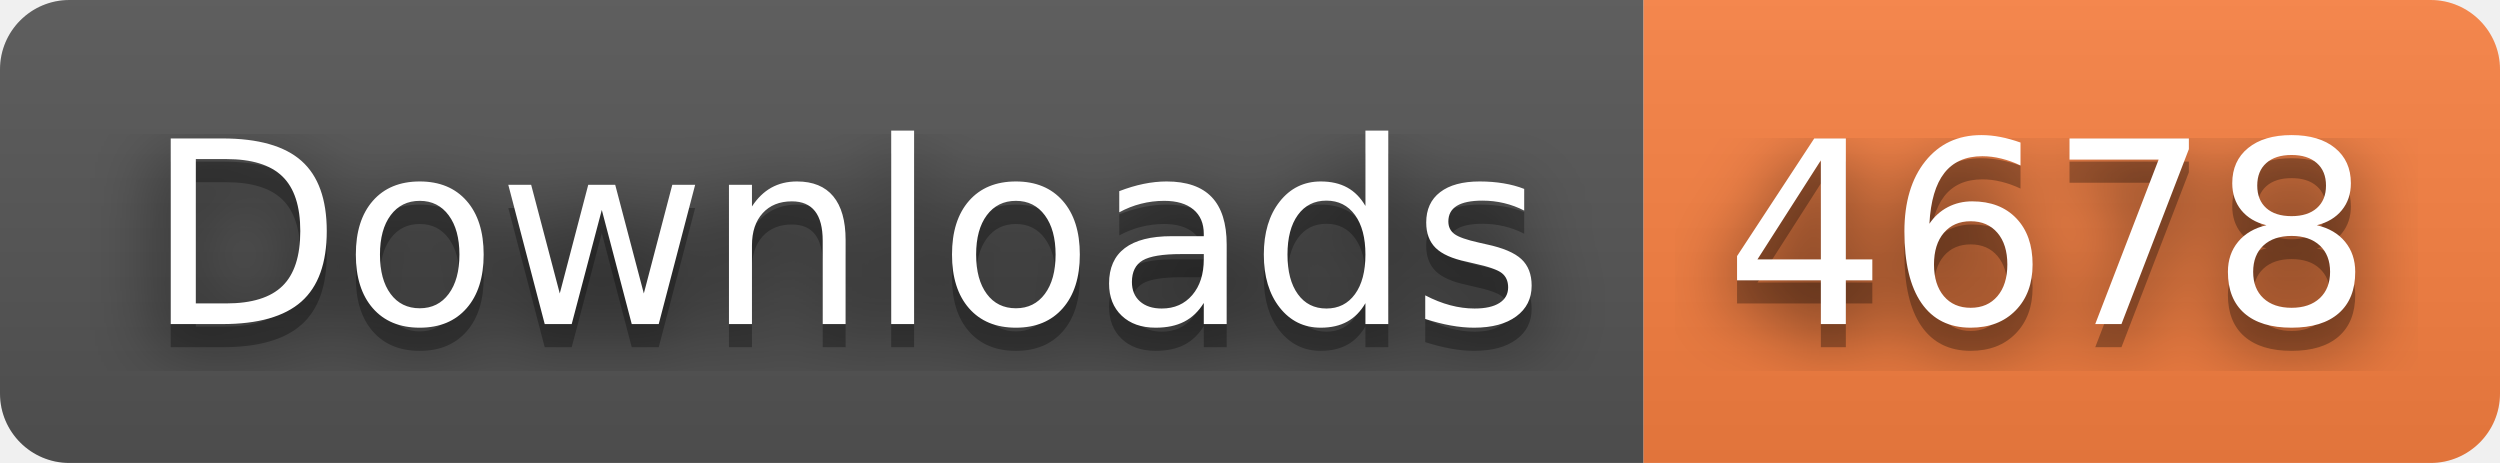
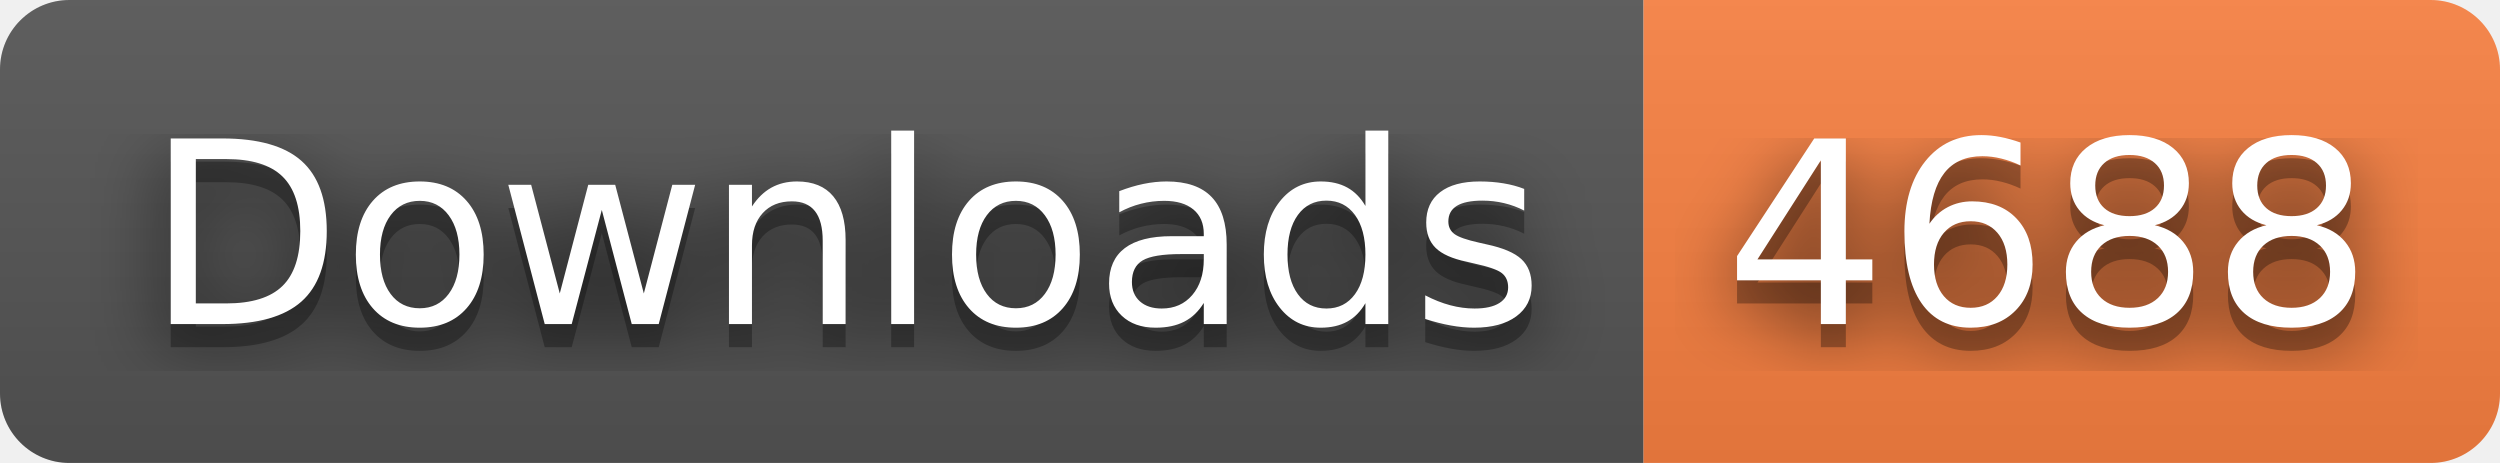
- <svg xmlns="http://www.w3.org/2000/svg" width="108" height="20" role="img" aria-label="Downloads: 4678">
+ <svg xmlns="http://www.w3.org/2000/svg" width="108" height="20" role="img" aria-label="Downloads: 4688">
  <filter id="blur">
    <feGaussianBlur stdDeviation="16" />
  </filter>
  <linearGradient id="s" x2="0" y2="100%">
    <stop offset="0" stop-color="#bbb" stop-opacity=".1" />
    <stop offset="1" stop-opacity=".1" />
  </linearGradient>
  <clipPath id="r">
    <rect width="108" height="20" rx="3" />
  </clipPath>
  <g clip-path="url(#r)">
    <rect width="71" height="20" fill="#555" />
    <rect x="71" width="37" height="20" fill="#fa8142" />
    <rect width="108" height="20" fill="url(#s)" />
  </g>
  <g fill="#fff" text-anchor="middle" font-family="Verdana,Geneva,DejaVu Sans,sans-serif" text-rendering="geometricPrecision" font-size="110">
    <g transform="scale(.1)">
      <g aria-hidden="true" fill="#010101">
        <text x="365" y="150" fill-opacity=".8" filter="url(#blur)" textLength="610">Downloads</text>
        <text x="365" y="150" fill-opacity=".3" textLength="610">Downloads</text>
      </g>
      <text x="365" y="140" textLength="610">Downloads</text>
    </g>
    <g transform="scale(.1)">
      <g aria-hidden="true" fill="#010101">
-         <text x="885" y="150" fill-opacity=".8" filter="url(#blur)" textLength="270">4678</text>
-         <text x="885" y="150" fill-opacity=".3" textLength="270">4678</text>
+         <text x="885" y="150" fill-opacity=".8" filter="url(#blur)" textLength="270">4688</text>
+         <text x="885" y="150" fill-opacity=".3" textLength="270">4688</text>
      </g>
-       <text x="885" y="140" textLength="270">4678</text>
+       <text x="885" y="140" textLength="270">4688</text>
    </g>
  </g>
</svg>
